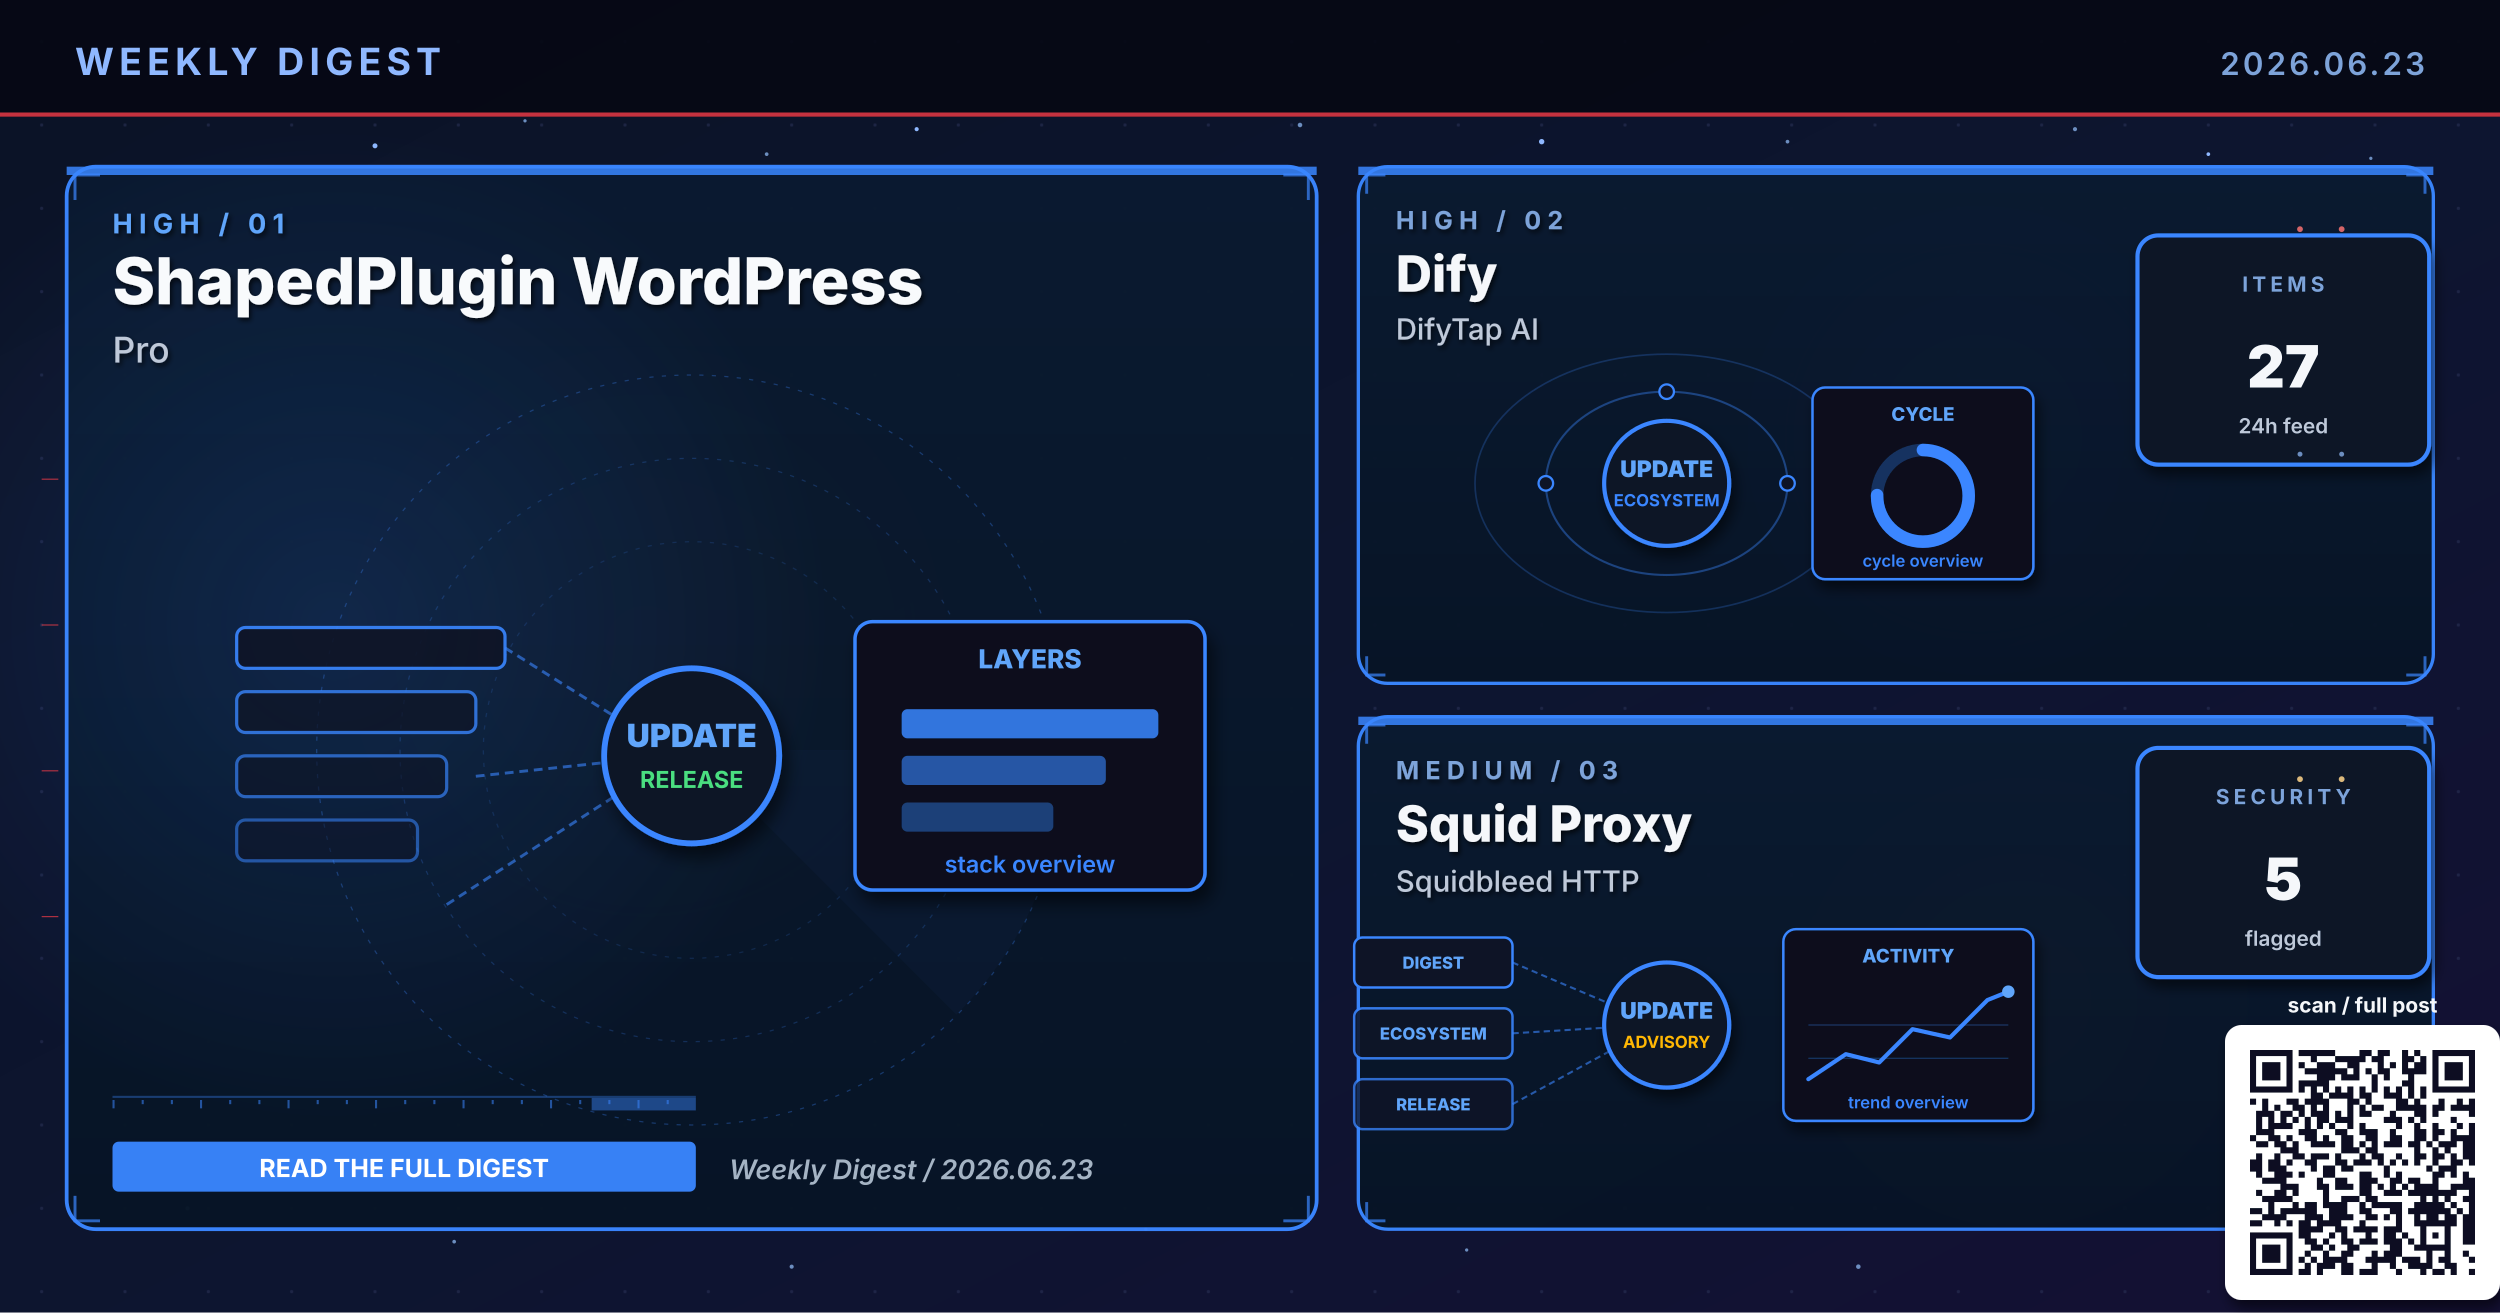
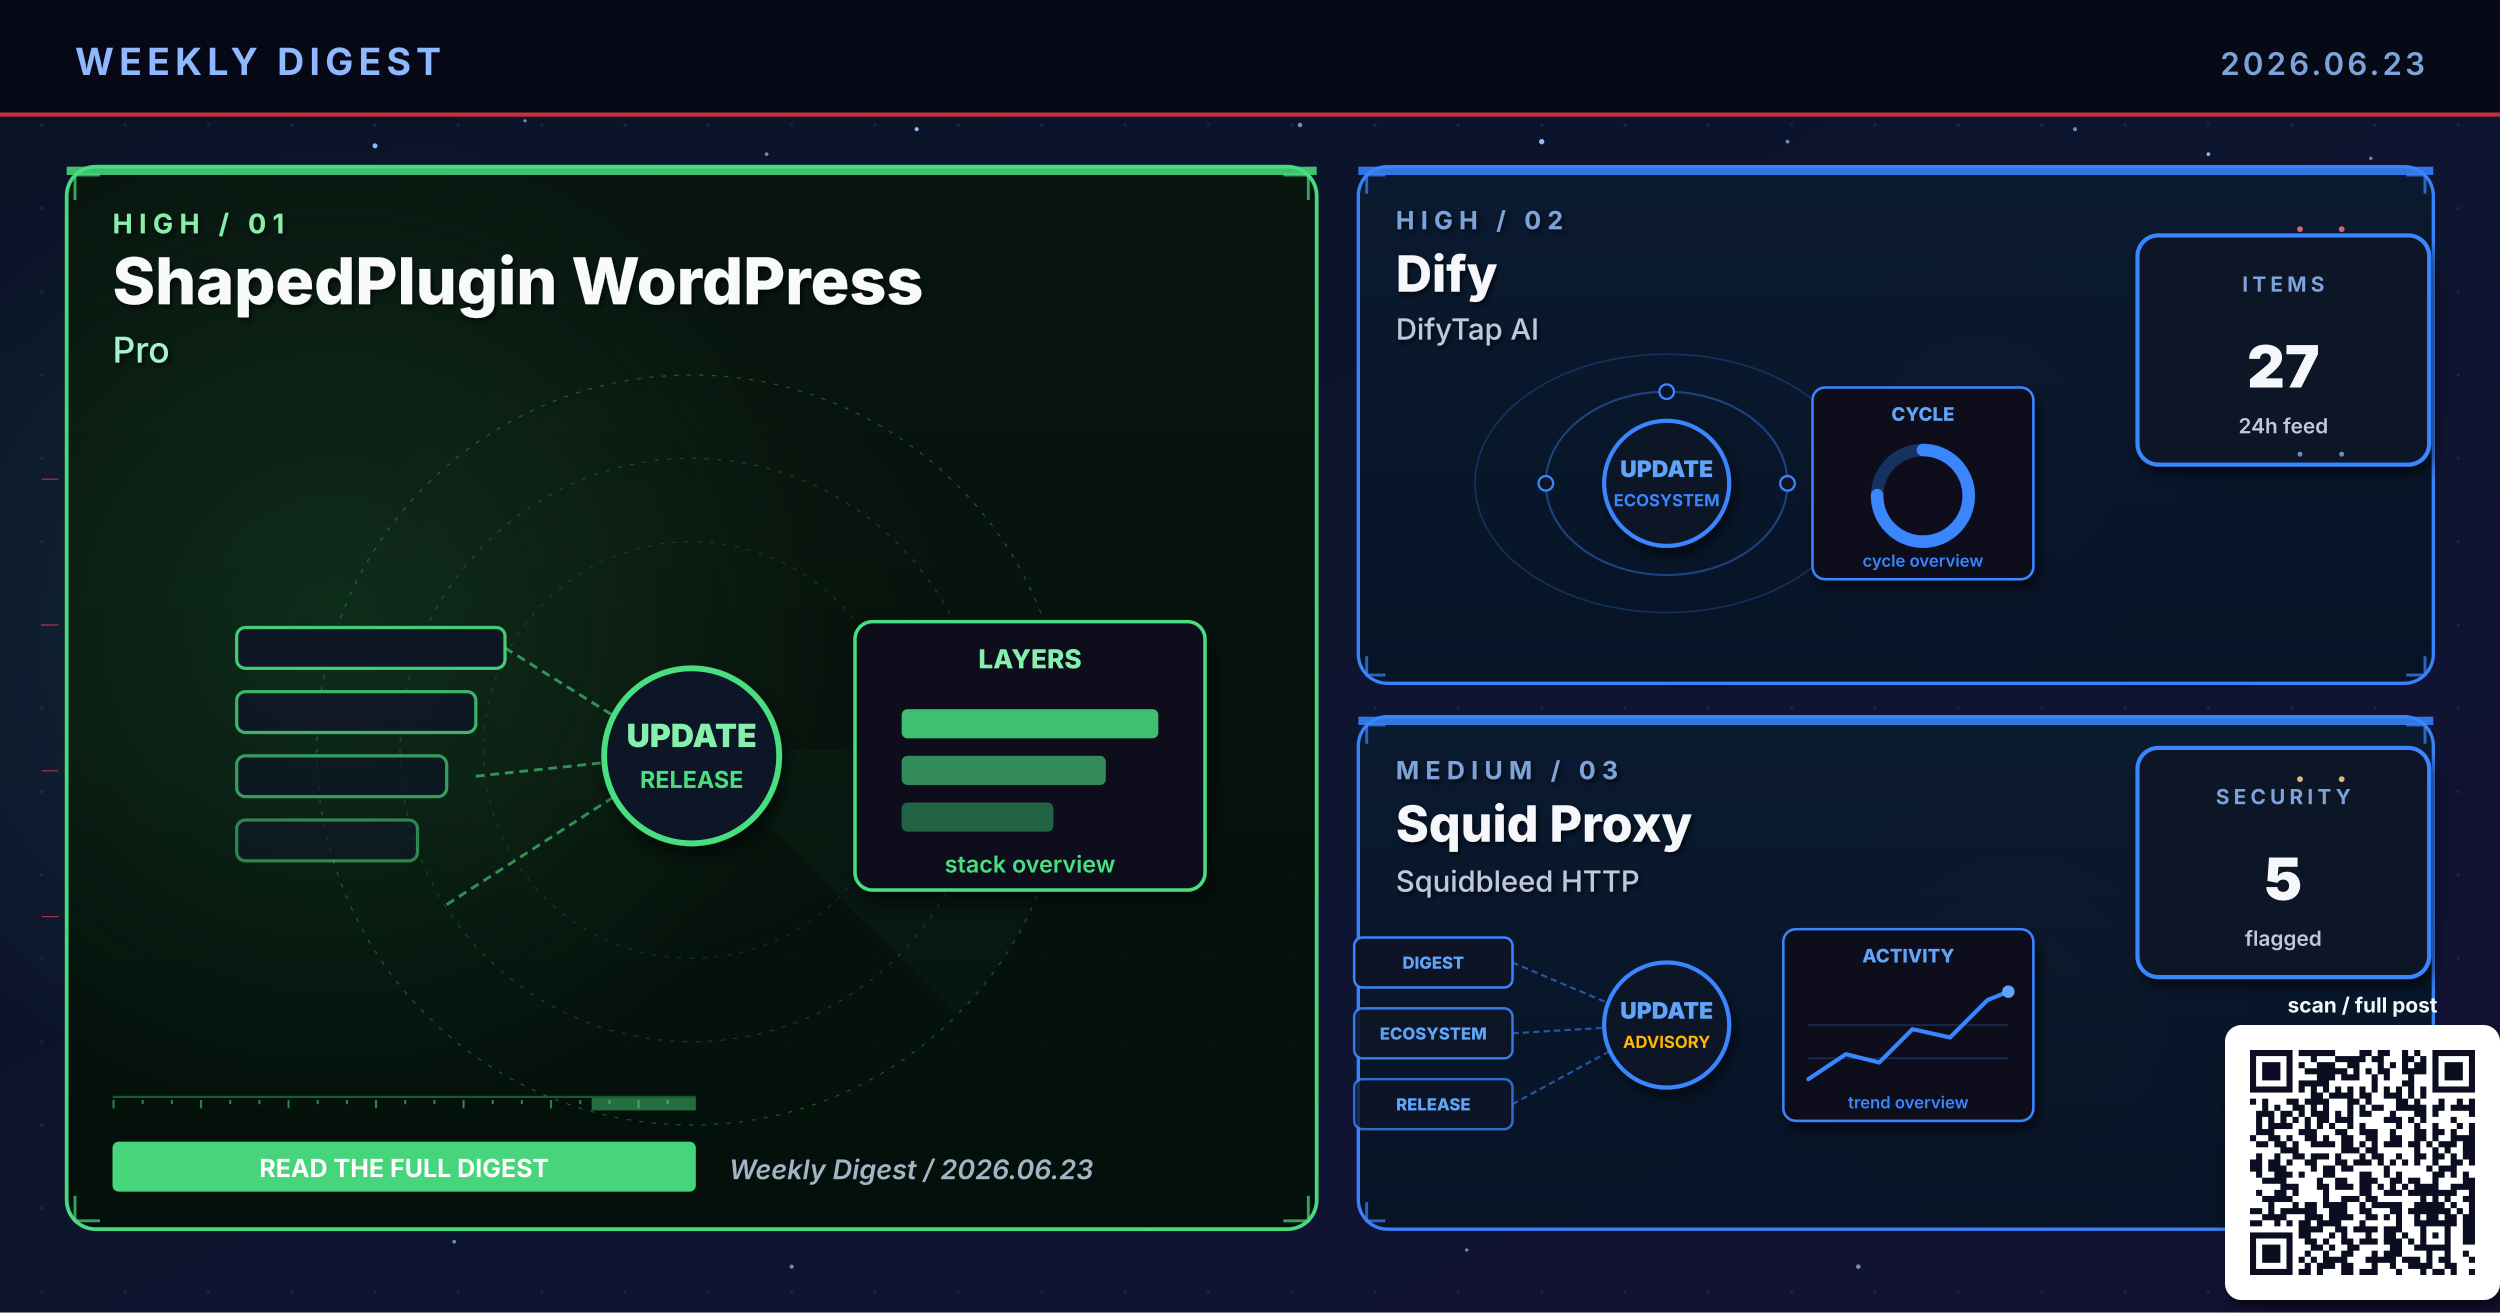
<svg xmlns="http://www.w3.org/2000/svg" viewBox="0 0 1200 630" width="1200" height="630" role="img" aria-label="Weekly digest cover 2026.06.23: ShapedPlugin WordPress, Dify, Squid Proxy">
  <defs>
    <linearGradient id="bgSpread" x1="0%" y1="0%" x2="100%" y2="100%">
      <stop offset="0%" stop-color="#0B1326" />
      <stop offset="55%" stop-color="#0D1530" />
      <stop offset="100%" stop-color="#141034" />
    </linearGradient>
    <linearGradient id="heroPanel" x1="0%" y1="0%" x2="0%" y2="100%">
      <stop offset="0%" stop-color="#1A0A08" />
      <stop offset="100%" stop-color="#110608" />
    </linearGradient>
    <linearGradient id="heroPanelBlue" x1="0%" y1="0%" x2="0%" y2="100%">
      <stop offset="0%" stop-color="#0A1A30" />
      <stop offset="100%" stop-color="#071426" />
    </linearGradient>
    <linearGradient id="heroPanelAmber" x1="0%" y1="0%" x2="0%" y2="100%">
      <stop offset="0%" stop-color="#1A1208" />
      <stop offset="100%" stop-color="#120E06" />
    </linearGradient>
    <linearGradient id="heroPanelGreen" x1="0%" y1="0%" x2="0%" y2="100%">
      <stop offset="0%" stop-color="#08160E" />
      <stop offset="100%" stop-color="#04100A" />
    </linearGradient>
    <linearGradient id="heroPanelPurple" x1="0%" y1="0%" x2="0%" y2="100%">
      <stop offset="0%" stop-color="#110629" />
      <stop offset="100%" stop-color="#0A0418" />
    </linearGradient>
    <radialGradient id="hotRed" cx="50%" cy="50%" r="50%">
      <stop offset="0%" stop-color="#E63946" stop-opacity="0.6" />
      <stop offset="100%" stop-color="#E63946" stop-opacity="0" />
    </radialGradient>
    <radialGradient id="hotBlue" cx="50%" cy="50%" r="50%">
      <stop offset="0%" stop-color="#3A86FF" stop-opacity="0.5" />
      <stop offset="100%" stop-color="#3A86FF" stop-opacity="0" />
    </radialGradient>
    <radialGradient id="hotAmber" cx="50%" cy="50%" r="50%">
      <stop offset="0%" stop-color="#FFB703" stop-opacity="0.45" />
      <stop offset="100%" stop-color="#FFB703" stop-opacity="0" />
    </radialGradient>
    <radialGradient id="hotGreen" cx="50%" cy="50%" r="50%">
      <stop offset="0%" stop-color="#4ADE80" stop-opacity="0.45" />
      <stop offset="100%" stop-color="#4ADE80" stop-opacity="0" />
    </radialGradient>
    <radialGradient id="hotPurple" cx="50%" cy="50%" r="50%">
      <stop offset="0%" stop-color="#A78BFA" stop-opacity="0.45" />
      <stop offset="100%" stop-color="#A78BFA" stop-opacity="0" />
    </radialGradient>
    <pattern id="envGrid" x="0" y="0" width="40" height="40" patternUnits="userSpaceOnUse">
      <circle cx="20" cy="20" r="0.8" fill="#2A3256" opacity="0.55" />
    </pattern>
    <filter id="softShadow" x="-10%" y="-10%" width="130%" height="130%">
      <feGaussianBlur in="SourceAlpha" stdDeviation="3" />
      <feOffset dx="2" dy="4" />
      <feComponentTransfer>
        <feFuncA type="linear" slope="0.55" />
      </feComponentTransfer>
      <feMerge>
        <feMergeNode />
        <feMergeNode in="SourceGraphic" />
      </feMerge>
    </filter>
    <filter id="textShadow" x="-10%" y="-10%" width="130%" height="130%">
      <feGaussianBlur in="SourceAlpha" stdDeviation="1.2" />
      <feOffset dx="1" dy="1.5" />
      <feComponentTransfer>
        <feFuncA type="linear" slope="0.7" />
      </feComponentTransfer>
      <feMerge>
        <feMergeNode />
        <feMergeNode in="SourceGraphic" />
      </feMerge>
    </filter>
  </defs>
  <rect width="1200" height="630" fill="url(#bgSpread)" />
  <rect width="1200" height="630" fill="url(#envGrid)" />
  <circle cx="310" cy="310" r="160" fill="url(#hotRed)">
    <animate attributeName="opacity" values="0.6;1;0.6" dur="5.8s" repeatCount="indefinite" />
  </circle>
  <circle cx="950" cy="210" r="120" fill="url(#hotBlue)">
    <animate attributeName="opacity" values="0.45;0.85;0.45" dur="6.4s" repeatCount="indefinite" />
  </circle>
  <circle cx="970" cy="480" r="110" fill="url(#hotAmber)">
    <animate attributeName="opacity" values="0.4;0.75;0.4" dur="7.1s" repeatCount="indefinite" />
  </circle>
  <g fill="#8FB8FF">
    <circle cx="180" cy="70" r="1.2">
      <animate attributeName="opacity" values="0.2;1;0.2" dur="3.4s" repeatCount="indefinite" />
    </circle>
    <circle cx="440" cy="62" r="1">
      <animate attributeName="opacity" values="0.2;0.9;0.2" dur="4.2s" repeatCount="indefinite" />
    </circle>
    <circle cx="740" cy="68" r="1.3">
      <animate attributeName="opacity" values="0.25;1;0.25" dur="3.9s" repeatCount="indefinite" />
    </circle>
    <circle cx="1060" cy="74" r="0.9">
      <animate attributeName="opacity" values="0.2;0.85;0.2" dur="5.1s" repeatCount="indefinite" />
    </circle>
    <circle cx="90" cy="580" r="1">
      <animate attributeName="opacity" values="0.15;0.8;0.15" dur="4.7s" repeatCount="indefinite" />
    </circle>
    <circle cx="550" cy="590" r="0.8">
      <animate attributeName="opacity" values="0.2;0.75;0.2" dur="3.6s" begin="0.5s" repeatCount="indefinite" />
    </circle>
  </g>
  <g fill="#7DA3D9" opacity="0.85">
    <circle cx="252" cy="58" r="0.8">
      <animate attributeName="opacity" values="0.15;0.7;0.15" dur="4.3s" repeatCount="indefinite" />
    </circle>
    <circle cx="368" cy="74" r="0.9">
      <animate attributeName="opacity" values="0.2;0.85;0.2" dur="3.8s" begin="0.4s" repeatCount="indefinite" />
    </circle>
    <circle cx="624" cy="60" r="1.1">
      <animate attributeName="opacity" values="0.25;0.95;0.25" dur="4.5s" repeatCount="indefinite" />
    </circle>
    <circle cx="858" cy="68" r="0.9">
      <animate attributeName="opacity" values="0.2;0.8;0.2" dur="3.6s" begin="0.6s" repeatCount="indefinite" />
    </circle>
    <circle cx="996" cy="62" r="1.0">
      <animate attributeName="opacity" values="0.2;0.9;0.2" dur="4.0s" begin="0.2s" repeatCount="indefinite" />
    </circle>
    <circle cx="1138" cy="76" r="0.8">
      <animate attributeName="opacity" values="0.15;0.7;0.15" dur="5.2s" begin="0.5s" repeatCount="indefinite" />
    </circle>
    <circle cx="218" cy="596" r="0.9">
      <animate attributeName="opacity" values="0.18;0.75;0.18" dur="4.6s" begin="0.3s" repeatCount="indefinite" />
    </circle>
    <circle cx="380" cy="608" r="1.0">
      <animate attributeName="opacity" values="0.2;0.85;0.2" dur="3.9s" begin="0.7s" repeatCount="indefinite" />
    </circle>
    <circle cx="704" cy="600" r="0.8">
      <animate attributeName="opacity" values="0.18;0.7;0.18" dur="4.2s" begin="0.4s" repeatCount="indefinite" />
    </circle>
    <circle cx="892" cy="608" r="1.1">
      <animate attributeName="opacity" values="0.22;0.9;0.22" dur="4.7s" begin="0.6s" repeatCount="indefinite" />
    </circle>
    <circle cx="1078" cy="600" r="0.9">
      <animate attributeName="opacity" values="0.2;0.85;0.2" dur="3.6s" begin="0.8s" repeatCount="indefinite" />
    </circle>
  </g>
  <rect x="0" y="0" width="1200" height="56" fill="#050813" opacity="0.92" />
  <text x="36" y="36" font-family="Inter, Helvetica, Arial, sans-serif" font-size="18" font-weight="700" fill="#8FB8FF" letter-spacing="2.5">WEEKLY DIGEST</text>
  <text x="1164" y="36" font-family="Inter, Helvetica, Arial, sans-serif" font-size="15" font-weight="600" fill="#7DA3D9" letter-spacing="1.5" text-anchor="end">2026.06.23</text>
  <rect x="0" y="54" width="1200" height="2" fill="#E63946" opacity="0.85">
    <animate attributeName="opacity" values="0.4;1;0.4" dur="4.8s" repeatCount="indefinite" />
  </rect>
-   <rect x="32" y="80" width="600" height="510" rx="14" ry="14" fill="url(#heroPanelBlue)" stroke="#3A86FF" stroke-width="1.8" opacity="0.98" />
-   <circle cx="160" cy="300" r="240" fill="url(#hotBlue)" opacity="0.28" />
-   <rect x="32" y="80" width="600" height="4" fill="#3A86FF" opacity="0.85">
+   <rect x="32" y="80" width="600" height="510" rx="14" ry="14" fill="url(#heroPanelGreen)" stroke="#4ADE80" stroke-width="1.8" opacity="0.98" />
+   <circle cx="160" cy="300" r="240" fill="url(#hotGreen)" opacity="0.28" />
+   <rect x="32" y="80" width="600" height="4" fill="#4ADE80" opacity="0.85">
    <animate attributeName="opacity" values="0.5;1;0.5" dur="3.4s" repeatCount="indefinite" />
  </rect>
  <g filter="url(#textShadow)">
-     <text x="54" y="112" font-family="Inter, Helvetica, Arial, sans-serif" font-size="13" font-weight="700" fill="#60A5FA" letter-spacing="3">HIGH  /  01</text>
+     <text x="54" y="112" font-family="Inter, Helvetica, Arial, sans-serif" font-size="13" font-weight="700" fill="#86EFAC" letter-spacing="3">HIGH  /  01</text>
    <text x="54" y="146" font-family="Inter, Helvetica, Arial, sans-serif" font-size="31" font-weight="800" fill="#F8FAFC">ShapedPlugin WordPress</text>
-     <text x="54" y="174" font-family="Inter, Helvetica, Arial, sans-serif" font-size="17" font-weight="500" fill="#BFC9D9">Pro</text>
+     <text x="54" y="174" font-family="Inter, Helvetica, Arial, sans-serif" font-size="17" font-weight="500" fill="#A7F3D0">Pro</text>
  </g>
  <g transform="translate(332,360)" opacity="0.32">
-     <circle r="180" fill="none" stroke="#3A86FF" stroke-width="0.6" stroke-dasharray="2 4" />
-     <circle r="140" fill="none" stroke="#3A86FF" stroke-width="0.6" stroke-dasharray="2 4" opacity="0.7" />
-     <circle r="100" fill="none" stroke="#3A86FF" stroke-width="0.6" stroke-dasharray="2 4" opacity="0.5" />
+     <circle r="180" fill="none" stroke="#4ADE80" stroke-width="0.6" stroke-dasharray="2 4" />
+     <circle r="140" fill="none" stroke="#4ADE80" stroke-width="0.6" stroke-dasharray="2 4" opacity="0.7" />
+     <circle r="100" fill="none" stroke="#4ADE80" stroke-width="0.6" stroke-dasharray="2 4" opacity="0.5" />
    <g>
-       <path d="M0 0 L180 0 A180 180 0 0 1 127 127 Z" fill="#3A86FF" opacity="0.10" />
+       <path d="M0 0 L180 0 A180 180 0 0 1 127 127 Z" fill="#4ADE80" opacity="0.10" />
      <animateTransform attributeName="transform" type="rotate" from="0" to="360" dur="14s" repeatCount="indefinite" />
    </g>
  </g>
-   <g stroke="#3A86FF" stroke-width="1.4" fill="none" opacity="0.7">
+   <g stroke="#4ADE80" stroke-width="1.4" fill="none" opacity="0.7">
    <path d="M36 96 L36 84 L48 84" />
    <path d="M616 84 L628 84 L628 96" />
    <path d="M36 574 L36 586 L48 586" />
    <path d="M616 586 L628 586 L628 574" />
  </g>
  <g>
-     <rect x="54" y="526" width="280" height="1" fill="#3A86FF" opacity="0.35" />
-     <rect x="54" y="528" width="1" height="4" fill="#3A86FF" opacity="0.55" />
-     <rect x="68" y="528" width="1" height="2" fill="#3A86FF" opacity="0.55" />
-     <rect x="82" y="528" width="1" height="2" fill="#3A86FF" opacity="0.55" />
-     <rect x="96" y="528" width="1" height="4" fill="#3A86FF" opacity="0.55" />
-     <rect x="110" y="528" width="1" height="2" fill="#3A86FF" opacity="0.55" />
-     <rect x="124" y="528" width="1" height="2" fill="#3A86FF" opacity="0.55" />
-     <rect x="138" y="528" width="1" height="4" fill="#3A86FF" opacity="0.55" />
-     <rect x="152" y="528" width="1" height="2" fill="#3A86FF" opacity="0.55" />
-     <rect x="166" y="528" width="1" height="2" fill="#3A86FF" opacity="0.55" />
-     <rect x="180" y="528" width="1" height="4" fill="#3A86FF" opacity="0.55" />
-     <rect x="194" y="528" width="1" height="2" fill="#3A86FF" opacity="0.55" />
-     <rect x="208" y="528" width="1" height="2" fill="#3A86FF" opacity="0.55" />
-     <rect x="222" y="528" width="1" height="4" fill="#3A86FF" opacity="0.55" />
-     <rect x="236" y="528" width="1" height="2" fill="#3A86FF" opacity="0.55" />
-     <rect x="250" y="528" width="1" height="2" fill="#3A86FF" opacity="0.55" />
-     <rect x="264" y="528" width="1" height="4" fill="#3A86FF" opacity="0.55" />
-     <rect x="278" y="528" width="1" height="2" fill="#3A86FF" opacity="0.55" />
-     <rect x="292" y="528" width="1" height="2" fill="#3A86FF" opacity="0.55" />
-     <rect x="306" y="528" width="1" height="4" fill="#3A86FF" opacity="0.55" />
-     <rect x="320" y="528" width="1" height="2" fill="#3A86FF" opacity="0.55" />
-     <rect x="284" y="527" width="50" height="6" fill="#3A86FF" opacity="0.45">
+     <rect x="54" y="526" width="280" height="1" fill="#4ADE80" opacity="0.35" />
+     <rect x="54" y="528" width="1" height="4" fill="#4ADE80" opacity="0.55" />
+     <rect x="68" y="528" width="1" height="2" fill="#4ADE80" opacity="0.55" />
+     <rect x="82" y="528" width="1" height="2" fill="#4ADE80" opacity="0.55" />
+     <rect x="96" y="528" width="1" height="4" fill="#4ADE80" opacity="0.55" />
+     <rect x="110" y="528" width="1" height="2" fill="#4ADE80" opacity="0.55" />
+     <rect x="124" y="528" width="1" height="2" fill="#4ADE80" opacity="0.55" />
+     <rect x="138" y="528" width="1" height="4" fill="#4ADE80" opacity="0.55" />
+     <rect x="152" y="528" width="1" height="2" fill="#4ADE80" opacity="0.55" />
+     <rect x="166" y="528" width="1" height="2" fill="#4ADE80" opacity="0.55" />
+     <rect x="180" y="528" width="1" height="4" fill="#4ADE80" opacity="0.55" />
+     <rect x="194" y="528" width="1" height="2" fill="#4ADE80" opacity="0.55" />
+     <rect x="208" y="528" width="1" height="2" fill="#4ADE80" opacity="0.55" />
+     <rect x="222" y="528" width="1" height="4" fill="#4ADE80" opacity="0.55" />
+     <rect x="236" y="528" width="1" height="2" fill="#4ADE80" opacity="0.55" />
+     <rect x="250" y="528" width="1" height="2" fill="#4ADE80" opacity="0.55" />
+     <rect x="264" y="528" width="1" height="4" fill="#4ADE80" opacity="0.55" />
+     <rect x="278" y="528" width="1" height="2" fill="#4ADE80" opacity="0.55" />
+     <rect x="292" y="528" width="1" height="2" fill="#4ADE80" opacity="0.55" />
+     <rect x="306" y="528" width="1" height="4" fill="#4ADE80" opacity="0.55" />
+     <rect x="320" y="528" width="1" height="2" fill="#4ADE80" opacity="0.55" />
+     <rect x="284" y="527" width="50" height="6" fill="#4ADE80" opacity="0.45">
      <animate attributeName="x" values="54;284;54" dur="6.4s" repeatCount="indefinite" />
      <animate attributeName="opacity" values="0.2;0.7;0.2" dur="6.4s" repeatCount="indefinite" />
    </rect>
  </g>
  <g transform="translate(332,360) scale(1.4)">
-     <rect x="-156" y="-42" width="92" height="14" rx="3" fill="#0E1426" stroke="#3A86FF" stroke-width="1.1" opacity="0.90" />
-     <rect x="-156" y="-20" width="82" height="14" rx="3" fill="#0E1426" stroke="#3A86FF" stroke-width="1.1" opacity="0.78" />
-     <rect x="-156" y="2" width="72" height="14" rx="3" fill="#0E1426" stroke="#3A86FF" stroke-width="1.1" opacity="0.66" />
-     <rect x="-156" y="24" width="62" height="14" rx="3" fill="#0E1426" stroke="#3A86FF" stroke-width="1.1" opacity="0.54" />
-     <g stroke="#3A86FF" stroke-width="1" stroke-dasharray="3 2" fill="none" opacity="0.6">
+     <rect x="-156" y="-42" width="92" height="14" rx="3" fill="#0E1426" stroke="#4ADE80" stroke-width="1.1" opacity="0.90" />
+     <rect x="-156" y="-20" width="82" height="14" rx="3" fill="#0E1426" stroke="#4ADE80" stroke-width="1.1" opacity="0.78" />
+     <rect x="-156" y="2" width="72" height="14" rx="3" fill="#0E1426" stroke="#4ADE80" stroke-width="1.1" opacity="0.66" />
+     <rect x="-156" y="24" width="62" height="14" rx="3" fill="#0E1426" stroke="#4ADE80" stroke-width="1.1" opacity="0.54" />
+     <g stroke="#4ADE80" stroke-width="1" stroke-dasharray="3 2" fill="none" opacity="0.6">
      <line x1="-64" y1="-35" x2="-8" y2="0" />
      <line x1="-74" y1="9" x2="-8" y2="2" />
      <line x1="-84" y1="53" x2="-8" y2="4" />
    </g>
-     <g fill="#60A5FA">
+     <g fill="#86EFAC">
      <circle r="2">
        <animateMotion path="M-74 9 L-8 2" dur="2.1s" repeatCount="indefinite" />
      </circle>
    </g>
-     <circle cx="0" cy="2" r="30" fill="#0A1326" stroke="#3A86FF" stroke-width="2" filter="url(#softShadow)">
+     <circle cx="0" cy="2" r="30" fill="#0A1326" stroke="#4ADE80" stroke-width="2" filter="url(#softShadow)">
      <animate attributeName="r" values="28;33;28" dur="3.4s" repeatCount="indefinite" />
    </circle>
-     <text x="0" y="-1" text-anchor="middle" font-family="Inter, monospace" font-size="11" font-weight="900" fill="#60A5FA">UPDATE</text>
+     <text x="0" y="-1" text-anchor="middle" font-family="Inter, monospace" font-size="11" font-weight="900" fill="#86EFAC">UPDATE</text>
    <text x="0" y="13" text-anchor="middle" font-family="Inter, monospace" font-size="8" font-weight="700" fill="#4ADE80">RELEASE</text>
    <g transform="translate(56,-44)" filter="url(#softShadow)">
-       <rect x="0" y="0" width="120" height="92" rx="6" fill="#0A0F1E" stroke="#3A86FF" stroke-width="1.2" />
-       <text x="60" y="16" text-anchor="middle" font-family="Inter, monospace" font-size="9" font-weight="800" fill="#60A5FA">LAYERS</text>
-       <rect x="16" y="30" width="88" height="10" rx="2" fill="#3A86FF" opacity="0.85" />
-       <rect x="16" y="46" width="70" height="10" rx="2" fill="#3A86FF" opacity="0.6" />
-       <rect x="16" y="62" width="52" height="10" rx="2" fill="#3A86FF" opacity="0.4" />
-       <text x="60" y="86" text-anchor="middle" font-family="Inter, monospace" font-size="8" font-weight="600" fill="#3A86FF">stack overview</text>
+       <rect x="0" y="0" width="120" height="92" rx="6" fill="#0A0F1E" stroke="#4ADE80" stroke-width="1.2" />
+       <text x="60" y="16" text-anchor="middle" font-family="Inter, monospace" font-size="9" font-weight="800" fill="#86EFAC">LAYERS</text>
+       <rect x="16" y="30" width="88" height="10" rx="2" fill="#4ADE80" opacity="0.85" />
+       <rect x="16" y="46" width="70" height="10" rx="2" fill="#4ADE80" opacity="0.6" />
+       <rect x="16" y="62" width="52" height="10" rx="2" fill="#4ADE80" opacity="0.4" />
+       <text x="60" y="86" text-anchor="middle" font-family="Inter, monospace" font-size="8" font-weight="600" fill="#4ADE80">stack overview</text>
    </g>
  </g>
  <g transform="translate(54,548)">
-     <rect x="0" y="0" width="280" height="24" rx="3" fill="#3A86FF" opacity="0.95" />
+     <rect x="0" y="0" width="280" height="24" rx="3" fill="#4ADE80" opacity="0.95" />
    <text x="140" y="17" text-anchor="middle" font-family="Inter, Helvetica, Arial, sans-serif" font-size="12" font-weight="700" fill="#FFFFFF">READ THE FULL DIGEST</text>
  </g>
  <text x="350" y="566" font-family="Inter, Helvetica, Arial, sans-serif" font-size="13" font-weight="600" fill="#A5B4C4" font-style="italic">Weekly Digest  /  2026.06.23</text>
  <rect x="652" y="80" width="516" height="248" rx="14" ry="14" fill="url(#heroPanelBlue)" stroke="#3A86FF" stroke-width="1.6" opacity="0.97" />
  <rect x="652" y="80" width="516" height="4" fill="#3A86FF" opacity="0.85">
    <animate attributeName="opacity" values="0.5;1;0.5" dur="4.2s" repeatCount="indefinite" />
  </rect>
  <g filter="url(#textShadow)">
    <text x="670" y="110" font-family="Inter, Helvetica, Arial, sans-serif" font-size="12" font-weight="700" fill="#7DA3D9" letter-spacing="3">HIGH  /  02</text>
    <text x="670" y="140" font-family="Inter, Helvetica, Arial, sans-serif" font-size="24" font-weight="800" fill="#F5F7FA">Dify</text>
    <text x="670" y="163" font-family="Inter, Helvetica, Arial, sans-serif" font-size="14" font-weight="500" fill="#BFC9D9">DifyTap AI</text>
  </g>
  <g stroke="#3A86FF" stroke-width="1.4" fill="none" opacity="0.7">
    <path d="M656 93 L656 84 L665 84" />
    <path d="M1155 84 L1164 84 L1164 93" />
    <path d="M656 315 L656 324 L665 324" />
    <path d="M1155 324 L1164 324 L1164 315" />
  </g>
  <g transform="translate(800,230)">
    <g fill="none" stroke="#3A86FF" opacity="0.4">
      <ellipse cx="0" cy="2" rx="58" ry="44" stroke-width="1" />
      <ellipse cx="0" cy="2" rx="92" ry="62" stroke-width="0.8" opacity="0.6" />
    </g>
    <g fill="#60A5FA">
      <circle r="3">
        <animateMotion path="M58 2 A58 44 0 1 1 -58 2 A58 44 0 1 1 58 2" dur="6s" repeatCount="indefinite" />
      </circle>
      <circle r="2.5">
        <animateMotion path="M-92 2 A92 62 0 1 0 92 2 A92 62 0 1 0 -92 2" dur="8s" repeatCount="indefinite" />
      </circle>
    </g>
    <g fill="#0E1426" stroke="#3A86FF" stroke-width="1.1">
      <circle cx="-58" cy="2" r="3.5" />
      <circle cx="58" cy="2" r="3.5" />
      <circle cx="0" cy="-42" r="3.5" />
    </g>
    <circle cx="0" cy="2" r="30" fill="#0A1326" stroke="#3A86FF" stroke-width="2" filter="url(#softShadow)">
      <animate attributeName="r" values="28;33;28" dur="3.4s" repeatCount="indefinite" />
    </circle>
    <text x="0" y="-1" text-anchor="middle" font-family="Inter, monospace" font-size="11" font-weight="900" fill="#60A5FA">UPDATE</text>
    <text x="0" y="13" text-anchor="middle" font-family="Inter, monospace" font-size="8" font-weight="700" fill="#3A86FF">ECOSYSTEM</text>
    <g transform="translate(70,-44)" filter="url(#softShadow)">
      <rect x="0" y="0" width="106" height="92" rx="6" fill="#0A0F1E" stroke="#3A86FF" stroke-width="1.2" />
      <text x="53" y="16" text-anchor="middle" font-family="Inter, monospace" font-size="9" font-weight="800" fill="#60A5FA">CYCLE</text>
      <circle cx="53" cy="52" r="22" fill="none" stroke="#3A86FF" stroke-width="6" opacity="0.3" />
      <circle cx="53" cy="52" r="22" fill="none" stroke="#3A86FF" stroke-width="6" stroke-dasharray="104 138" stroke-linecap="round" transform="rotate(-90 53 52)" />
      <text x="53" y="86" text-anchor="middle" font-family="Inter, monospace" font-size="8" font-weight="600" fill="#3A86FF">cycle overview</text>
    </g>
  </g>
  <g transform="translate(1094,168)" filter="url(#softShadow)">
    <rect x="-68" y="-55" width="140" height="110" rx="10" fill="#071426" stroke="#3A86FF" stroke-width="2" />
    <text x="2" y="-28" text-anchor="middle" font-family="Inter, Helvetica, Arial, sans-serif" font-size="10" font-weight="700" letter-spacing="2" fill="#7DA3D9">ITEMS</text>
    <text x="2" y="18" text-anchor="middle" font-family="Inter, Helvetica, Arial, sans-serif" font-size="28" font-weight="900" fill="#F5F7FA">27</text>
    <text x="2" y="40" text-anchor="middle" font-family="Inter, Helvetica, Arial, sans-serif" font-size="10" font-weight="600" fill="#BFC9D9">24h feed</text>
  </g>
  <rect x="652" y="344" width="516" height="246" rx="14" ry="14" fill="url(#heroPanelBlue)" stroke="#3A86FF" stroke-width="1.6" opacity="0.97" />
  <rect x="652" y="344" width="516" height="4" fill="#3A86FF" opacity="0.85">
    <animate attributeName="opacity" values="0.5;1;0.5" dur="4.8s" repeatCount="indefinite" />
  </rect>
  <g filter="url(#textShadow)">
    <text x="670" y="374" font-family="Inter, Helvetica, Arial, sans-serif" font-size="12" font-weight="700" fill="#7DA3D9" letter-spacing="3">MEDIUM  /  03</text>
    <text x="670" y="404" font-family="Inter, Helvetica, Arial, sans-serif" font-size="24" font-weight="800" fill="#F5F7FA">Squid Proxy</text>
    <text x="670" y="428" font-family="Inter, Helvetica, Arial, sans-serif" font-size="14" font-weight="500" fill="#BFC9D9">Squidbleed HTTP</text>
  </g>
  <g stroke="#3A86FF" stroke-width="1.4" fill="none" opacity="0.7">
    <path d="M656 357 L656 348 L665 348" />
    <path d="M1155 348 L1164 348 L1164 357" />
    <path d="M656 577 L656 586 L665 586" />
    <path d="M1155 586 L1164 586 L1164 577" />
  </g>
  <g transform="translate(800,490)">
    <g font-family="Inter, monospace" font-size="8" font-weight="800">
      <g transform="translate(-150,-40)">
        <rect x="0" y="0" width="76" height="24" rx="4" fill="#0E1426" stroke="#3A86FF" stroke-width="1.2" />
        <text x="38" y="15" text-anchor="middle" fill="#60A5FA">DIGEST</text>
      </g>
      <g transform="translate(-150,-6)">
        <rect x="0" y="0" width="76" height="24" rx="4" fill="#0E1426" stroke="#3A86FF" stroke-width="1.2" opacity="0.88" />
        <text x="38" y="15" text-anchor="middle" fill="#60A5FA">ECOSYSTEM</text>
      </g>
      <g transform="translate(-150,28)">
        <rect x="0" y="0" width="76" height="24" rx="4" fill="#0E1426" stroke="#3A86FF" stroke-width="1.2" opacity="0.76" />
        <text x="38" y="15" text-anchor="middle" fill="#60A5FA">RELEASE</text>
      </g>
    </g>
    <g stroke="#3A86FF" stroke-width="1" stroke-dasharray="3 2" fill="none" opacity="0.6">
      <line x1="-74" y1="-28" x2="-8" y2="0" />
      <line x1="-74" y1="6" x2="-8" y2="2" />
      <line x1="-74" y1="40" x2="-8" y2="4" />
    </g>
    <g fill="#60A5FA">
      <circle r="2">
        <animateMotion path="M-74 -28 L-8 0" dur="2.2s" repeatCount="indefinite" />
      </circle>
      <circle r="2">
        <animateMotion path="M-74 6 L-8 2" dur="2s" begin="0.4s" repeatCount="indefinite" />
      </circle>
      <circle r="2">
        <animateMotion path="M-74 40 L-8 4" dur="2.4s" begin="0.8s" repeatCount="indefinite" />
      </circle>
    </g>
    <circle cx="0" cy="2" r="30" fill="#0A1326" stroke="#3A86FF" stroke-width="2" filter="url(#softShadow)">
      <animate attributeName="r" values="28;33;28" dur="3.4s" repeatCount="indefinite" />
    </circle>
    <text x="0" y="-1" text-anchor="middle" font-family="Inter, monospace" font-size="11" font-weight="900" fill="#60A5FA">UPDATE</text>
    <text x="0" y="13" text-anchor="middle" font-family="Inter, monospace" font-size="8" font-weight="700" fill="#FFB703">ADVISORY</text>
    <g transform="translate(56,-44)" filter="url(#softShadow)">
      <rect x="0" y="0" width="120" height="92" rx="6" fill="#0A0F1E" stroke="#3A86FF" stroke-width="1.2" />
      <text x="60" y="16" text-anchor="middle" font-family="Inter, monospace" font-size="9" font-weight="800" fill="#60A5FA">ACTIVITY</text>
      <polyline points="12,72 30,60 46,64 62,48 80,52 98,34 108,30" fill="none" stroke="#3A86FF" stroke-width="2" stroke-linecap="round" stroke-linejoin="round" />
      <circle cx="108" cy="30" r="3" fill="#60A5FA">
        <animate attributeName="opacity" values="0.5;1;0.5" dur="2s" repeatCount="indefinite" />
      </circle>
      <g stroke="#3A86FF" stroke-width="0.6" opacity="0.3">
        <line x1="12" y1="46" x2="108" y2="46" />
        <line x1="12" y1="62" x2="108" y2="62" />
      </g>
      <text x="60" y="86" text-anchor="middle" font-family="Inter, monospace" font-size="8" font-weight="600" fill="#3A86FF">trend overview</text>
    </g>
  </g>
  <g transform="translate(1094,414)" filter="url(#softShadow)">
    <rect x="-68" y="-55" width="140" height="110" rx="10" fill="#071426" stroke="#3A86FF" stroke-width="2" />
    <text x="2" y="-28" text-anchor="middle" font-family="Inter, Helvetica, Arial, sans-serif" font-size="10" font-weight="700" letter-spacing="2" fill="#7DA3D9">SECURITY</text>
    <text x="2" y="18" text-anchor="middle" font-family="Inter, Helvetica, Arial, sans-serif" font-size="28" font-weight="900" fill="#F5F7FA">5</text>
    <text x="2" y="40" text-anchor="middle" font-family="Inter, Helvetica, Arial, sans-serif" font-size="10" font-weight="600" fill="#BFC9D9">flagged</text>
  </g>
  <g opacity="0.85">
    <g fill="#F87171">
      <circle cx="1104" cy="110" r="1.4">
        <animate attributeName="opacity" values="0.2;1;0.2" dur="1.8s" repeatCount="indefinite" />
      </circle>
      <circle cx="1124" cy="110" r="1.4">
        <animate attributeName="opacity" values="0.2;1;0.2" dur="1.4s" begin="0.3s" repeatCount="indefinite" />
      </circle>
    </g>
    <g fill="#7DA3D9">
      <circle cx="1104" cy="218" r="1.2">
        <animate attributeName="opacity" values="0.2;1;0.2" dur="2s" repeatCount="indefinite" />
      </circle>
      <circle cx="1124" cy="218" r="1.2">
        <animate attributeName="opacity" values="0.2;1;0.2" dur="1.6s" begin="0.4s" repeatCount="indefinite" />
      </circle>
    </g>
    <g fill="#FFD58A">
      <circle cx="1104" cy="374" r="1.4">
        <animate attributeName="opacity" values="0.2;1;0.2" dur="1.8s" repeatCount="indefinite" />
      </circle>
      <circle cx="1124" cy="374" r="1.4">
        <animate attributeName="opacity" values="0.2;1;0.2" dur="1.6s" begin="0.3s" repeatCount="indefinite" />
      </circle>
    </g>
    <g stroke="#E63946" stroke-width="0.5" fill="none">
      <path d="M20 230 L28 230">
        <animate attributeName="stroke-opacity" values="0;0.7;0" dur="2s" repeatCount="indefinite" />
      </path>
      <path d="M20 300 L28 300">
        <animate attributeName="stroke-opacity" values="0;0.7;0" dur="2.3s" begin="0.3s" repeatCount="indefinite" />
      </path>
      <path d="M20 370 L28 370">
        <animate attributeName="stroke-opacity" values="0;0.7;0" dur="1.9s" begin="0.6s" repeatCount="indefinite" />
      </path>
      <path d="M20 440 L28 440">
        <animate attributeName="stroke-opacity" values="0;0.7;0" dur="2.1s" begin="0.9s" repeatCount="indefinite" />
      </path>
    </g>
  </g>
  <g transform="translate(1080,504)" filter="url(#softShadow)">
    <rect x="-12" y="-12" width="132" height="132" rx="8" fill="#FFFFFF" />
    <path fill="#0A1020" d="M0.0 0.0h20.432v2.919h-20.432z M23.351 0.0h17.514v2.919h-17.514z M52.541 0.0h5.838v2.919h-5.838z M61.297 0.0h5.838v2.919h-5.838z M72.973 0.0h2.919v2.919h-2.919z M78.811 0.0h2.919v2.919h-2.919z M87.568 0.0h20.432v2.919h-20.432z M0.0 2.919h2.919v2.919h-2.919z M17.514 2.919h2.919v2.919h-2.919z M29.189 2.919h2.919v2.919h-2.919z M40.865 2.919h14.595v2.919h-14.595z M58.378 2.919h5.838v2.919h-5.838z M72.973 2.919h5.838v2.919h-5.838z M81.73 2.919h2.919v2.919h-2.919z M87.568 2.919h2.919v2.919h-2.919z M105.081 2.919h2.919v2.919h-2.919z M0.0 5.838h2.919v2.919h-2.919z M5.838 5.838h8.757v2.919h-8.757z M17.514 5.838h2.919v2.919h-2.919z M23.351 5.838h2.919v2.919h-2.919z M32.108 5.838h8.757v2.919h-8.757z M46.703 5.838h5.838v2.919h-5.838z M61.297 5.838h2.919v2.919h-2.919z M67.135 5.838h2.919v2.919h-2.919z M72.973 5.838h2.919v2.919h-2.919z M78.811 5.838h5.838v2.919h-5.838z M87.568 5.838h2.919v2.919h-2.919z M93.405 5.838h8.757v2.919h-8.757z M105.081 5.838h2.919v2.919h-2.919z M0.0 8.757h2.919v2.919h-2.919z M5.838 8.757h8.757v2.919h-8.757z M17.514 8.757h2.919v2.919h-2.919z M26.27 8.757h20.432v2.919h-20.432z M49.622 8.757h2.919v2.919h-2.919z M55.459 8.757h2.919v2.919h-2.919z M61.297 8.757h5.838v2.919h-5.838z M72.973 8.757h11.676v2.919h-11.676z M87.568 8.757h2.919v2.919h-2.919z M93.405 8.757h8.757v2.919h-8.757z M105.081 8.757h2.919v2.919h-2.919z M0.0 11.676h2.919v2.919h-2.919z M5.838 11.676h8.757v2.919h-8.757z M17.514 11.676h2.919v2.919h-2.919z M32.108 11.676h8.757v2.919h-8.757z M43.784 11.676h8.757v2.919h-8.757z M58.378 11.676h2.919v2.919h-2.919z M64.216 11.676h2.919v2.919h-2.919z M75.892 11.676h2.919v2.919h-2.919z M87.568 11.676h2.919v2.919h-2.919z M93.405 11.676h8.757v2.919h-8.757z M105.081 11.676h2.919v2.919h-2.919z M0.0 14.595h2.919v2.919h-2.919z M17.514 14.595h2.919v2.919h-2.919z M23.351 14.595h14.595v2.919h-14.595z M58.378 14.595h2.919v2.919h-2.919z M72.973 14.595h5.838v2.919h-5.838z M87.568 14.595h2.919v2.919h-2.919z M105.081 14.595h2.919v2.919h-2.919z M0.0 17.514h20.432v2.919h-20.432z M23.351 17.514h2.919v2.919h-2.919z M29.189 17.514h2.919v2.919h-2.919z M35.027 17.514h2.919v2.919h-2.919z M40.865 17.514h2.919v2.919h-2.919z M46.703 17.514h2.919v2.919h-2.919z M52.541 17.514h2.919v2.919h-2.919z M58.378 17.514h2.919v2.919h-2.919z M64.216 17.514h2.919v2.919h-2.919z M70.054 17.514h2.919v2.919h-2.919z M75.892 17.514h2.919v2.919h-2.919z M81.73 17.514h2.919v2.919h-2.919z M87.568 17.514h20.432v2.919h-20.432z M29.189 20.432h5.838v2.919h-5.838z M37.946 20.432h11.676v2.919h-11.676z M52.541 20.432h5.838v2.919h-5.838z M64.216 20.432h8.757v2.919h-8.757z M75.892 20.432h2.919v2.919h-2.919z M81.73 20.432h2.919v2.919h-2.919z M0.0 23.351h2.919v2.919h-2.919z M5.838 23.351h2.919v2.919h-2.919z M17.514 23.351h5.838v2.919h-5.838z M26.27 23.351h11.676v2.919h-11.676z M46.703 23.351h5.838v2.919h-5.838z M55.459 23.351h2.919v2.919h-2.919z M70.054 23.351h5.838v2.919h-5.838z M78.811 23.351h2.919v2.919h-2.919z M90.486 23.351h2.919v2.919h-2.919z M99.243 23.351h2.919v2.919h-2.919z M105.081 23.351h2.919v2.919h-2.919z M5.838 26.27h2.919v2.919h-2.919z M11.676 26.27h2.919v2.919h-2.919z M20.432 26.27h5.838v2.919h-5.838z M29.189 26.27h2.919v2.919h-2.919z M35.027 26.27h2.919v2.919h-2.919z M46.703 26.27h2.919v2.919h-2.919z M52.541 26.27h2.919v2.919h-2.919z M58.378 26.27h5.838v2.919h-5.838z M70.054 26.27h14.595v2.919h-14.595z M87.568 26.27h5.838v2.919h-5.838z M96.324 26.27h11.676v2.919h-11.676z M2.919 29.189h8.757v2.919h-8.757z M14.595 29.189h5.838v2.919h-5.838z M23.351 29.189h2.919v2.919h-2.919z M29.189 29.189h8.757v2.919h-8.757z M40.865 29.189h2.919v2.919h-2.919z M46.703 29.189h2.919v2.919h-2.919z M52.541 29.189h5.838v2.919h-5.838z M67.135 29.189h2.919v2.919h-2.919z M78.811 29.189h5.838v2.919h-5.838z M87.568 29.189h2.919v2.919h-2.919z M105.081 29.189h2.919v2.919h-2.919z M2.919 32.108h2.919v2.919h-2.919z M8.757 32.108h2.919v2.919h-2.919z M14.595 32.108h2.919v2.919h-2.919z M20.432 32.108h2.919v2.919h-2.919z M26.27 32.108h2.919v2.919h-2.919z M32.108 32.108h5.838v2.919h-5.838z M40.865 32.108h8.757v2.919h-8.757z M64.216 32.108h8.757v2.919h-8.757z M75.892 32.108h2.919v2.919h-2.919z M81.73 32.108h2.919v2.919h-2.919z M96.324 32.108h2.919v2.919h-2.919z M2.919 35.027h2.919v2.919h-2.919z M8.757 35.027h11.676v2.919h-11.676z M26.27 35.027h2.919v2.919h-2.919z M32.108 35.027h2.919v2.919h-2.919z M37.946 35.027h2.919v2.919h-2.919z M46.703 35.027h2.919v2.919h-2.919z M52.541 35.027h2.919v2.919h-2.919z M70.054 35.027h2.919v2.919h-2.919z M78.811 35.027h2.919v2.919h-2.919z M87.568 35.027h2.919v2.919h-2.919z M99.243 35.027h2.919v2.919h-2.919z M105.081 35.027h2.919v2.919h-2.919z M2.919 37.946h8.757v2.919h-8.757z M23.351 37.946h8.757v2.919h-8.757z M40.865 37.946h5.838v2.919h-5.838z M52.541 37.946h8.757v2.919h-8.757z M67.135 37.946h2.919v2.919h-2.919z M78.811 37.946h5.838v2.919h-5.838z M87.568 37.946h5.838v2.919h-5.838z M96.324 37.946h2.919v2.919h-2.919z M105.081 37.946h2.919v2.919h-2.919z M0.0 40.865h2.919v2.919h-2.919z M8.757 40.865h5.838v2.919h-5.838z M17.514 40.865h2.919v2.919h-2.919z M26.27 40.865h5.838v2.919h-5.838z M35.027 40.865h2.919v2.919h-2.919z M43.784 40.865h5.838v2.919h-5.838z M55.459 40.865h5.838v2.919h-5.838z M67.135 40.865h5.838v2.919h-5.838z M78.811 40.865h5.838v2.919h-5.838z M87.568 40.865h2.919v2.919h-2.919z M96.324 40.865h11.676v2.919h-11.676z M2.919 43.784h5.838v2.919h-5.838z M11.676 43.784h5.838v2.919h-5.838z M20.432 43.784h2.919v2.919h-2.919z M29.189 43.784h11.676v2.919h-11.676z M43.784 43.784h5.838v2.919h-5.838z M52.541 43.784h2.919v2.919h-2.919z M58.378 43.784h2.919v2.919h-2.919z M64.216 43.784h8.757v2.919h-8.757z M75.892 43.784h5.838v2.919h-5.838z M84.649 43.784h2.919v2.919h-2.919z M90.486 43.784h8.757v2.919h-8.757z M102.162 43.784h5.838v2.919h-5.838z M14.595 46.703h8.757v2.919h-8.757z M43.784 46.703h8.757v2.919h-8.757z M55.459 46.703h5.838v2.919h-5.838z M78.811 46.703h2.919v2.919h-2.919z M87.568 46.703h2.919v2.919h-2.919z M93.405 46.703h2.919v2.919h-2.919z M102.162 46.703h5.838v2.919h-5.838z M2.919 49.622h2.919v2.919h-2.919z M11.676 49.622h2.919v2.919h-2.919z M20.432 49.622h5.838v2.919h-5.838z M29.189 49.622h8.757v2.919h-8.757z M40.865 49.622h2.919v2.919h-2.919z M52.541 49.622h2.919v2.919h-2.919z M58.378 49.622h5.838v2.919h-5.838z M70.054 49.622h2.919v2.919h-2.919z M78.811 49.622h5.838v2.919h-5.838z M87.568 49.622h5.838v2.919h-5.838z M96.324 49.622h2.919v2.919h-2.919z M102.162 49.622h5.838v2.919h-5.838z M0.0 52.541h5.838v2.919h-5.838z M8.757 52.541h5.838v2.919h-5.838z M17.514 52.541h2.919v2.919h-2.919z M26.27 52.541h5.838v2.919h-5.838z M40.865 52.541h5.838v2.919h-5.838z M49.622 52.541h8.757v2.919h-8.757z M61.297 52.541h2.919v2.919h-2.919z M67.135 52.541h2.919v2.919h-2.919z M72.973 52.541h2.919v2.919h-2.919z M78.811 52.541h2.919v2.919h-2.919z M87.568 52.541h2.919v2.919h-2.919z M96.324 52.541h5.838v2.919h-5.838z M105.081 52.541h2.919v2.919h-2.919z M0.0 55.459h5.838v2.919h-5.838z M8.757 55.459h8.757v2.919h-8.757z M29.189 55.459h2.919v2.919h-2.919z M35.027 55.459h5.838v2.919h-5.838z M43.784 55.459h5.838v2.919h-5.838z M64.216 55.459h2.919v2.919h-2.919z M84.649 55.459h2.919v2.919h-2.919z M90.486 55.459h8.757v2.919h-8.757z M2.919 58.378h2.919v2.919h-2.919z M11.676 58.378h8.757v2.919h-8.757z M23.351 58.378h2.919v2.919h-2.919z M35.027 58.378h5.838v2.919h-5.838z M52.541 58.378h5.838v2.919h-5.838z M64.216 58.378h2.919v2.919h-2.919z M70.054 58.378h2.919v2.919h-2.919z M87.568 58.378h5.838v2.919h-5.838z M96.324 58.378h2.919v2.919h-2.919z M102.162 58.378h2.919v2.919h-2.919z M5.838 61.297h11.676v2.919h-11.676z M32.108 61.297h2.919v2.919h-2.919z M40.865 61.297h5.838v2.919h-5.838z M52.541 61.297h8.757v2.919h-8.757z M67.135 61.297h5.838v2.919h-5.838z M75.892 61.297h5.838v2.919h-5.838z M87.568 61.297h2.919v2.919h-2.919z M102.162 61.297h5.838v2.919h-5.838z M14.595 64.216h8.757v2.919h-8.757z M32.108 64.216h5.838v2.919h-5.838z M40.865 64.216h8.757v2.919h-8.757z M52.541 64.216h5.838v2.919h-5.838z M61.297 64.216h2.919v2.919h-2.919z M67.135 64.216h2.919v2.919h-2.919z M72.973 64.216h2.919v2.919h-2.919z M78.811 64.216h11.676v2.919h-11.676z M96.324 64.216h11.676v2.919h-11.676z M2.919 67.135h2.919v2.919h-2.919z M11.676 67.135h5.838v2.919h-5.838z M20.432 67.135h2.919v2.919h-2.919z M35.027 67.135h2.919v2.919h-2.919z M52.541 67.135h5.838v2.919h-5.838z M64.216 67.135h8.757v2.919h-8.757z M75.892 67.135h23.351v2.919h-23.351z M105.081 67.135h2.919v2.919h-2.919z M5.838 70.054h14.595v2.919h-14.595z M35.027 70.054h2.919v2.919h-2.919z M43.784 70.054h8.757v2.919h-8.757z M55.459 70.054h5.838v2.919h-5.838z M81.73 70.054h2.919v2.919h-2.919z M87.568 70.054h2.919v2.919h-2.919z M93.405 70.054h2.919v2.919h-2.919z M102.162 70.054h5.838v2.919h-5.838z M8.757 72.973h2.919v2.919h-2.919z M20.432 72.973h2.919v2.919h-2.919z M26.27 72.973h5.838v2.919h-5.838z M35.027 72.973h11.676v2.919h-11.676z M52.541 72.973h2.919v2.919h-2.919z M58.378 72.973h14.595v2.919h-14.595z M78.811 72.973h14.595v2.919h-14.595z M96.324 72.973h2.919v2.919h-2.919z M105.081 72.973h2.919v2.919h-2.919z M0.0 75.892h5.838v2.919h-5.838z M8.757 75.892h2.919v2.919h-2.919z M14.595 75.892h17.514v2.919h-17.514z M37.946 75.892h8.757v2.919h-8.757z M52.541 75.892h5.838v2.919h-5.838z M67.135 75.892h5.838v2.919h-5.838z M75.892 75.892h20.432v2.919h-20.432z M99.243 75.892h2.919v2.919h-2.919z M105.081 75.892h2.919v2.919h-2.919z M5.838 78.811h11.676v2.919h-11.676z M26.27 78.811h8.757v2.919h-8.757z M37.946 78.811h11.676v2.919h-11.676z M55.459 78.811h5.838v2.919h-5.838z M64.216 78.811h2.919v2.919h-2.919z M70.054 78.811h2.919v2.919h-2.919z M78.811 78.811h2.919v2.919h-2.919z M84.649 78.811h5.838v2.919h-5.838z M93.405 78.811h5.838v2.919h-5.838z M102.162 78.811h5.838v2.919h-5.838z M0.0 81.73h5.838v2.919h-5.838z M11.676 81.73h2.919v2.919h-2.919z M17.514 81.73h2.919v2.919h-2.919z M23.351 81.73h5.838v2.919h-5.838z M32.108 81.73h11.676v2.919h-11.676z M52.541 81.73h2.919v2.919h-2.919z M70.054 81.73h2.919v2.919h-2.919z M78.811 81.73h20.432v2.919h-20.432z M102.162 81.73h5.838v2.919h-5.838z M23.351 84.649h11.676v2.919h-11.676z M40.865 84.649h5.838v2.919h-5.838z M49.622 84.649h11.676v2.919h-11.676z M64.216 84.649h8.757v2.919h-8.757z M81.73 84.649h2.919v2.919h-2.919z M93.405 84.649h2.919v2.919h-2.919z M102.162 84.649h5.838v2.919h-5.838z M0.0 87.568h20.432v2.919h-20.432z M23.351 87.568h5.838v2.919h-5.838z M37.946 87.568h2.919v2.919h-2.919z M43.784 87.568h2.919v2.919h-2.919z M55.459 87.568h2.919v2.919h-2.919z M64.216 87.568h5.838v2.919h-5.838z M72.973 87.568h2.919v2.919h-2.919z M81.73 87.568h2.919v2.919h-2.919z M87.568 87.568h2.919v2.919h-2.919z M93.405 87.568h2.919v2.919h-2.919z M102.162 87.568h5.838v2.919h-5.838z M0.0 90.486h2.919v2.919h-2.919z M17.514 90.486h2.919v2.919h-2.919z M26.27 90.486h5.838v2.919h-5.838z M35.027 90.486h2.919v2.919h-2.919z M43.784 90.486h5.838v2.919h-5.838z M52.541 90.486h8.757v2.919h-8.757z M64.216 90.486h8.757v2.919h-8.757z M75.892 90.486h2.919v2.919h-2.919z M81.73 90.486h2.919v2.919h-2.919z M93.405 90.486h2.919v2.919h-2.919z M102.162 90.486h5.838v2.919h-5.838z M0.0 93.405h2.919v2.919h-2.919z M5.838 93.405h8.757v2.919h-8.757z M17.514 93.405h2.919v2.919h-2.919z M29.189 93.405h5.838v2.919h-5.838z M37.946 93.405h2.919v2.919h-2.919z M46.703 93.405h5.838v2.919h-5.838z M67.135 93.405h5.838v2.919h-5.838z M78.811 93.405h17.514v2.919h-17.514z M0.0 96.324h2.919v2.919h-2.919z M5.838 96.324h8.757v2.919h-8.757z M17.514 96.324h2.919v2.919h-2.919z M26.27 96.324h2.919v2.919h-2.919z M35.027 96.324h2.919v2.919h-2.919z M43.784 96.324h5.838v2.919h-5.838z M58.378 96.324h2.919v2.919h-2.919z M64.216 96.324h8.757v2.919h-8.757z M84.649 96.324h2.919v2.919h-2.919z M93.405 96.324h2.919v2.919h-2.919z M102.162 96.324h2.919v2.919h-2.919z M0.0 99.243h2.919v2.919h-2.919z M5.838 99.243h8.757v2.919h-8.757z M17.514 99.243h2.919v2.919h-2.919z M23.351 99.243h2.919v2.919h-2.919z M29.189 99.243h2.919v2.919h-2.919z M35.027 99.243h11.676v2.919h-11.676z M55.459 99.243h14.595v2.919h-14.595z M72.973 99.243h8.757v2.919h-8.757z M84.649 99.243h2.919v2.919h-2.919z M90.486 99.243h5.838v2.919h-5.838z M105.081 99.243h2.919v2.919h-2.919z M0.0 102.162h2.919v2.919h-2.919z M17.514 102.162h2.919v2.919h-2.919z M26.27 102.162h2.919v2.919h-2.919z M32.108 102.162h8.757v2.919h-8.757z M43.784 102.162h5.838v2.919h-5.838z M58.378 102.162h2.919v2.919h-2.919z M67.135 102.162h2.919v2.919h-2.919z M75.892 102.162h11.676v2.919h-11.676z M93.405 102.162h5.838v2.919h-5.838z M0.0 105.081h20.432v2.919h-20.432z M23.351 105.081h5.838v2.919h-5.838z M32.108 105.081h2.919v2.919h-2.919z M43.784 105.081h5.838v2.919h-5.838z M52.541 105.081h8.757v2.919h-8.757z M70.054 105.081h2.919v2.919h-2.919z M81.73 105.081h2.919v2.919h-2.919z M87.568 105.081h5.838v2.919h-5.838z M96.324 105.081h2.919v2.919h-2.919z M105.081 105.081h2.919v2.919h-2.919z" />
  </g>
  <text x="1134" y="486" font-family="Inter, Helvetica, Arial, sans-serif" font-size="10" font-weight="700" fill="#F5F7FA" text-anchor="middle">scan / full post</text>
</svg>
